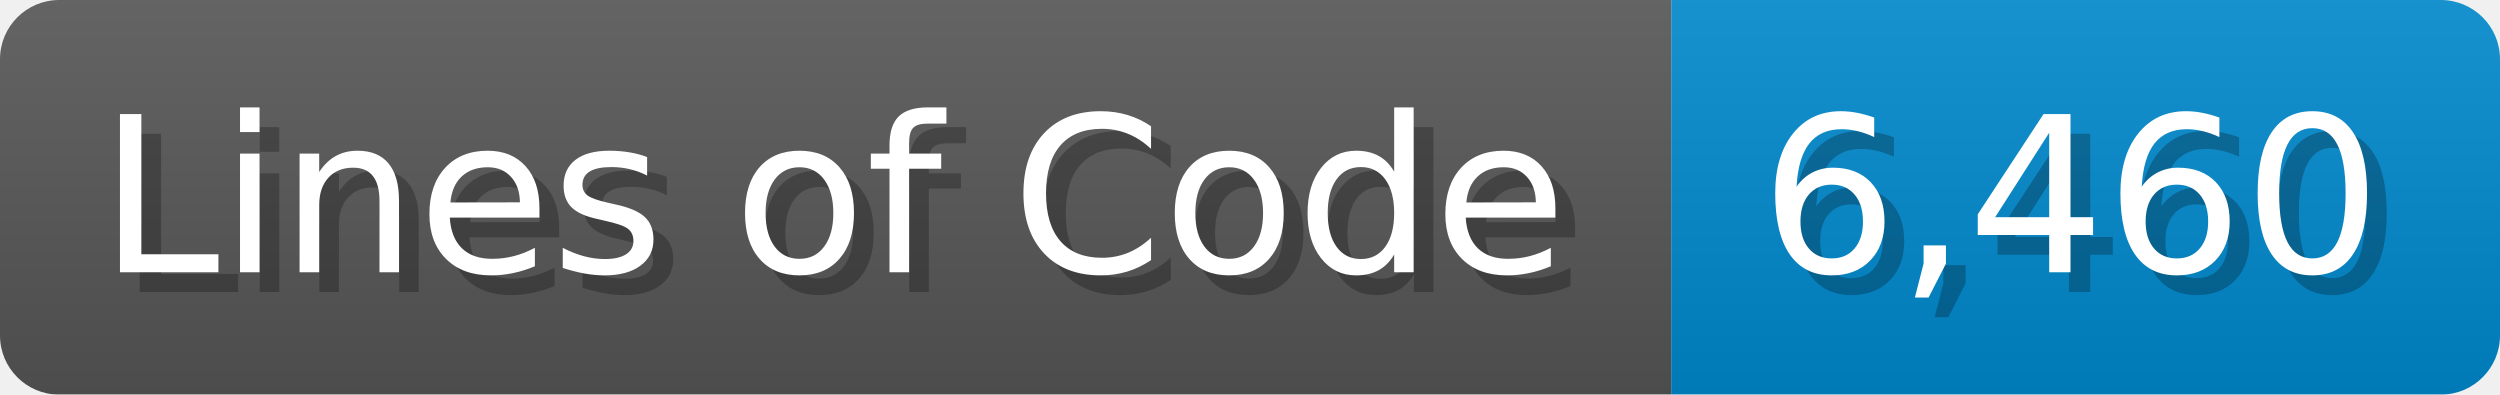
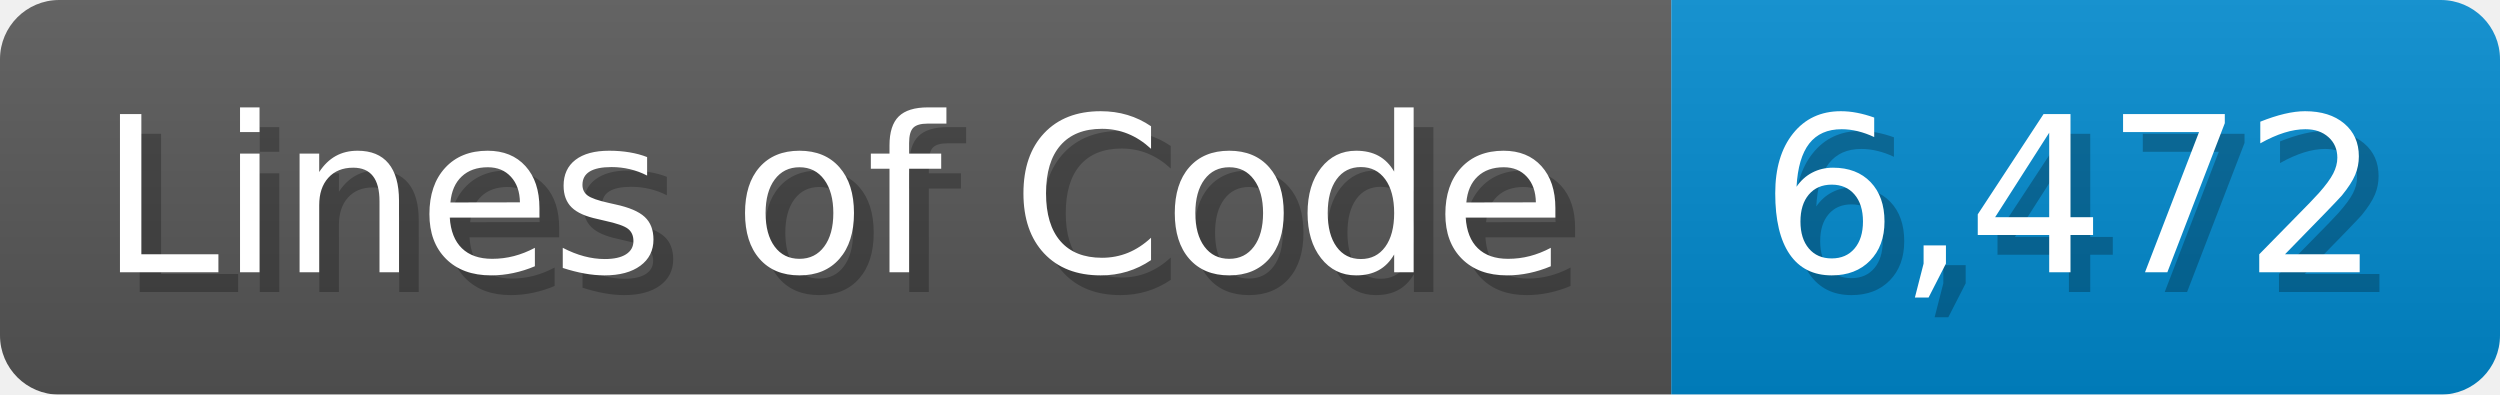
<svg xmlns="http://www.w3.org/2000/svg" width="126.7" height="20" viewBox="0 0 1267 200">
  <linearGradient id="a" x2="0" y2="100%">
    <stop offset="0" stop-opacity=".1" stop-color="#EEE" />
    <stop offset="1" stop-opacity=".1" />
  </linearGradient>
  <mask id="m">
    <rect width="1267" height="200" rx="30" fill="#FFF" />
  </mask>
  <g mask="url(#m)">
    <rect width="847" height="200" fill="#555" />
    <rect width="420" height="200" fill="#08C" x="847" />
    <rect width="1267" height="200" fill="url(#a)" />
  </g>
  <g fill="#fff" text-anchor="start" font-family="Verdana,DejaVu Sans,sans-serif" font-size="110">
    <text x="60" y="148" textLength="747" fill="#000" opacity="0.25">Lines of Code</text>
    <text x="50" y="138" textLength="747">Lines of Code</text>
-     <text x="902" y="148" textLength="320" fill="#000" opacity="0.25">6,460</text>
-     <text x="892" y="138" textLength="320">6,460</text>
+     <text x="902" y="148" textLength="320" fill="#000" opacity="0.25">6,472</text>
+     <text x="892" y="138" textLength="320">6,472</text>
  </g>
</svg>
